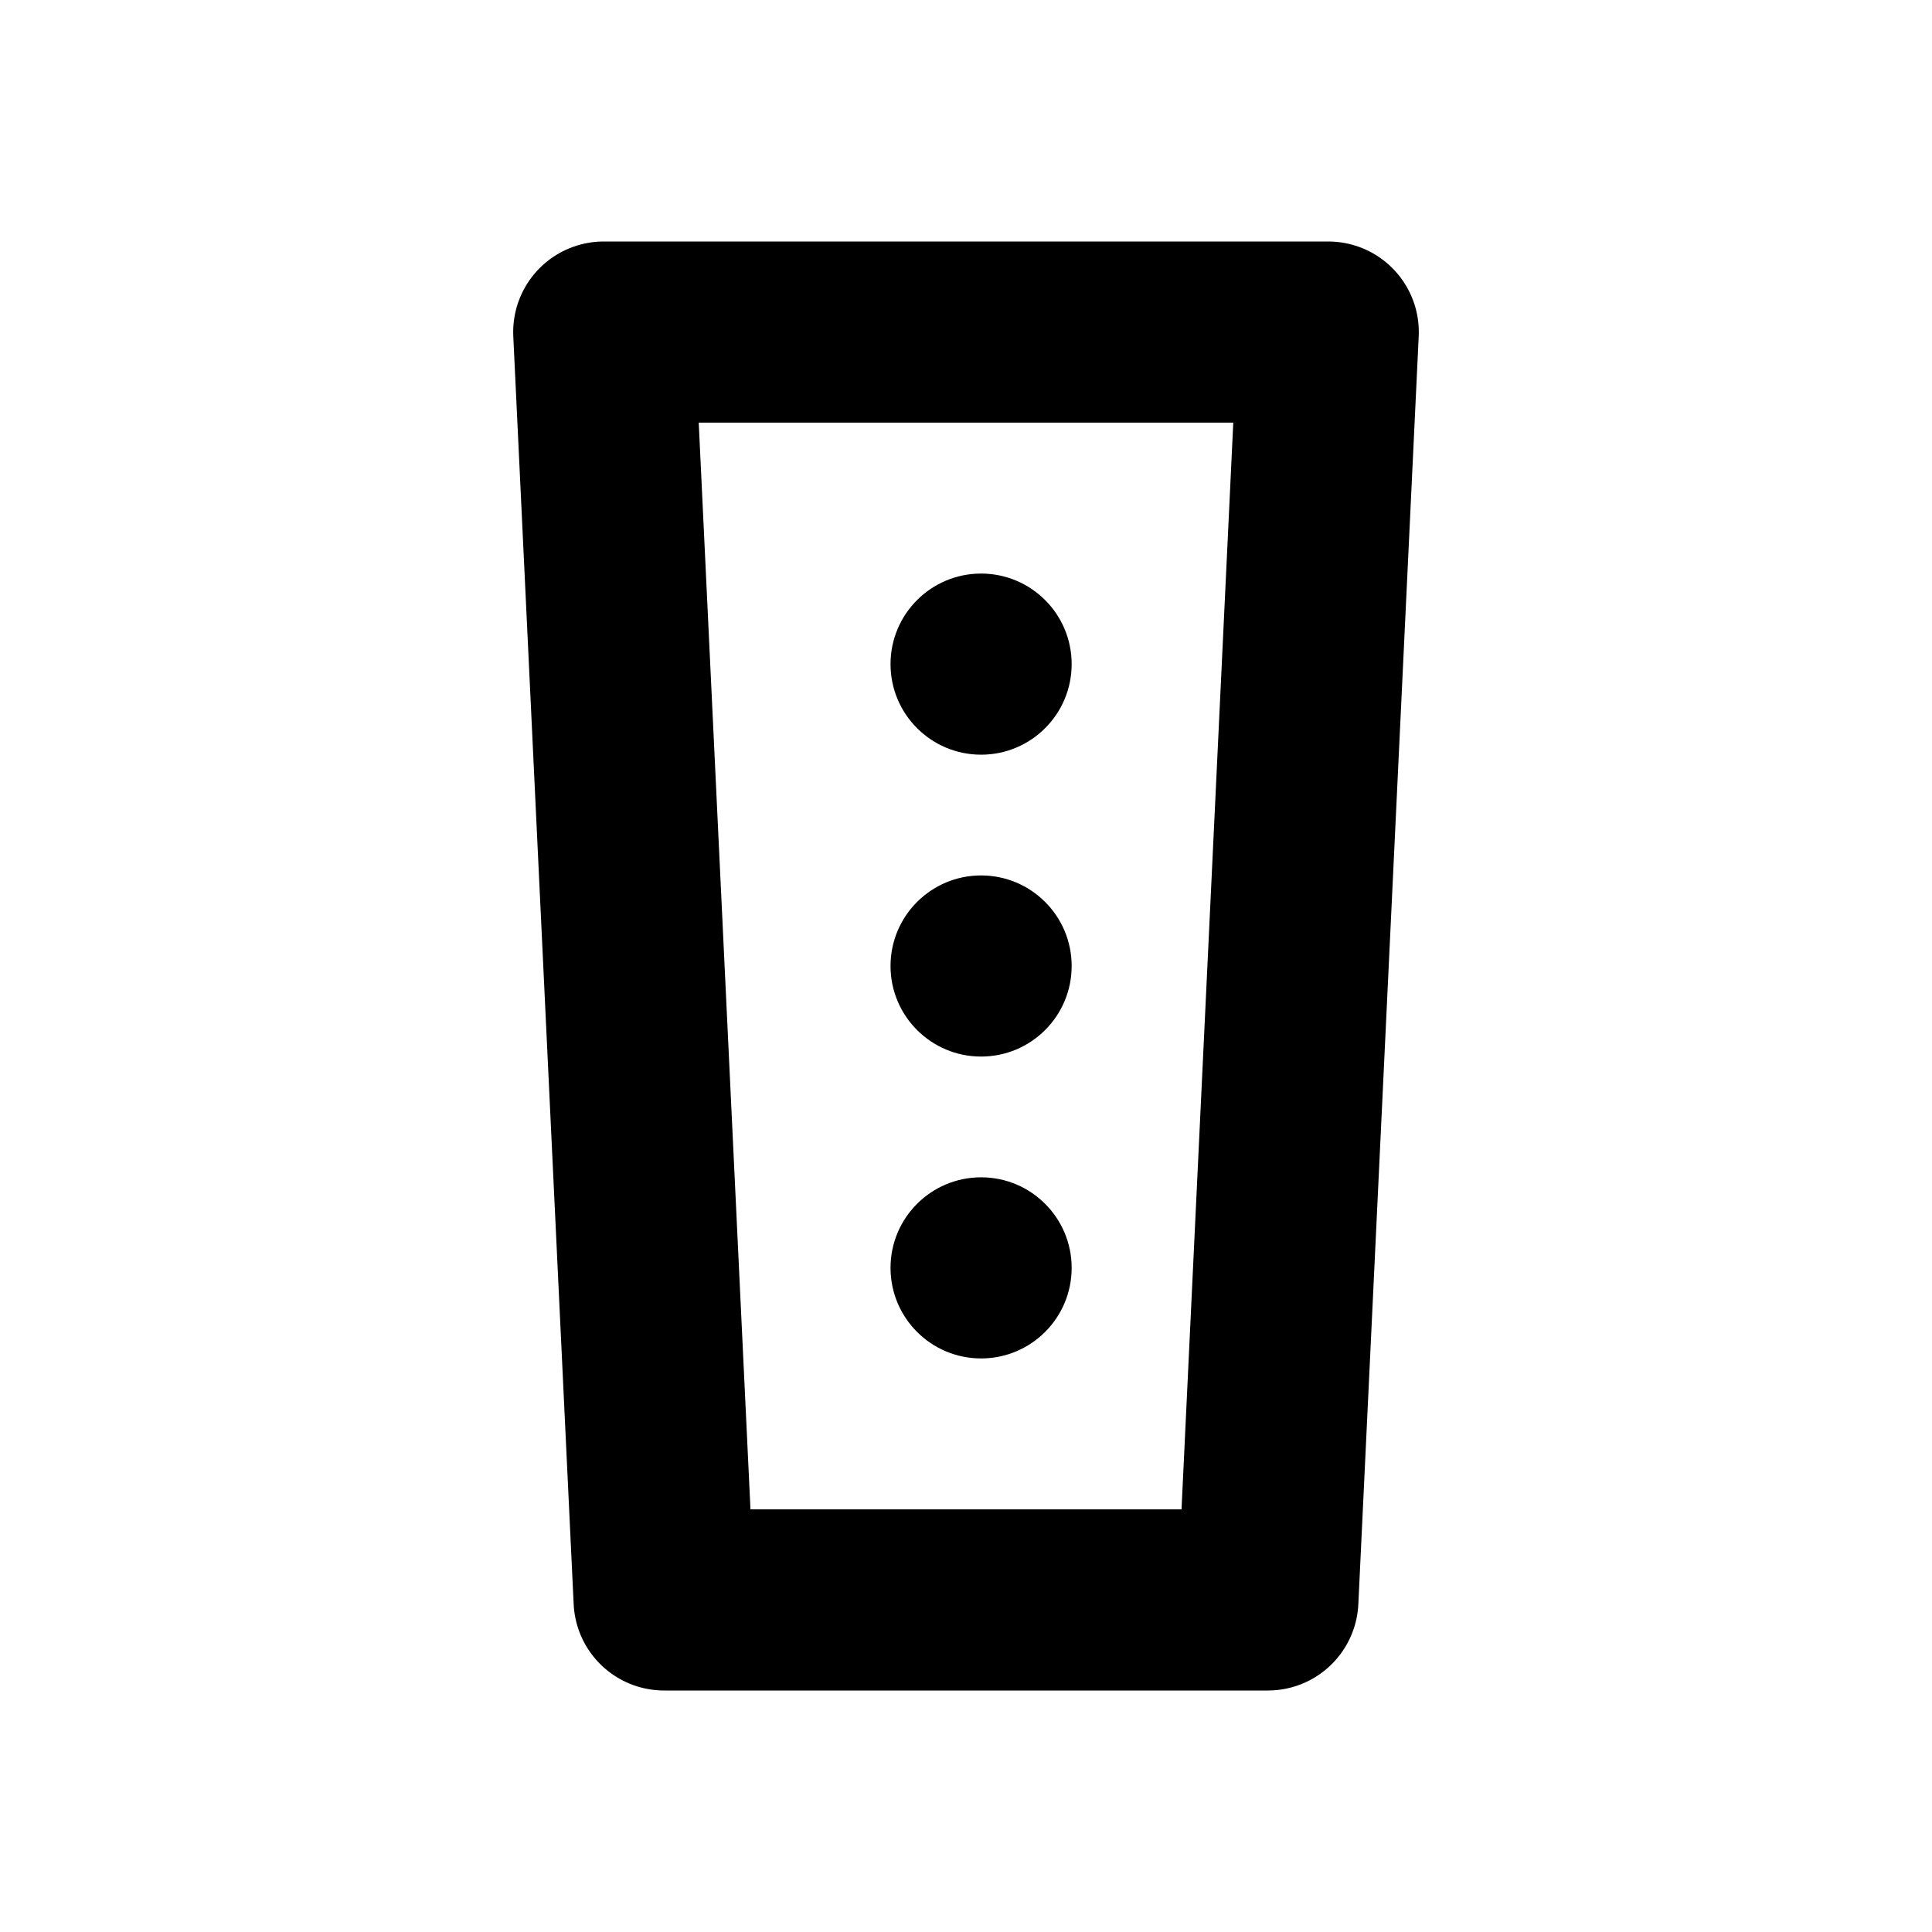
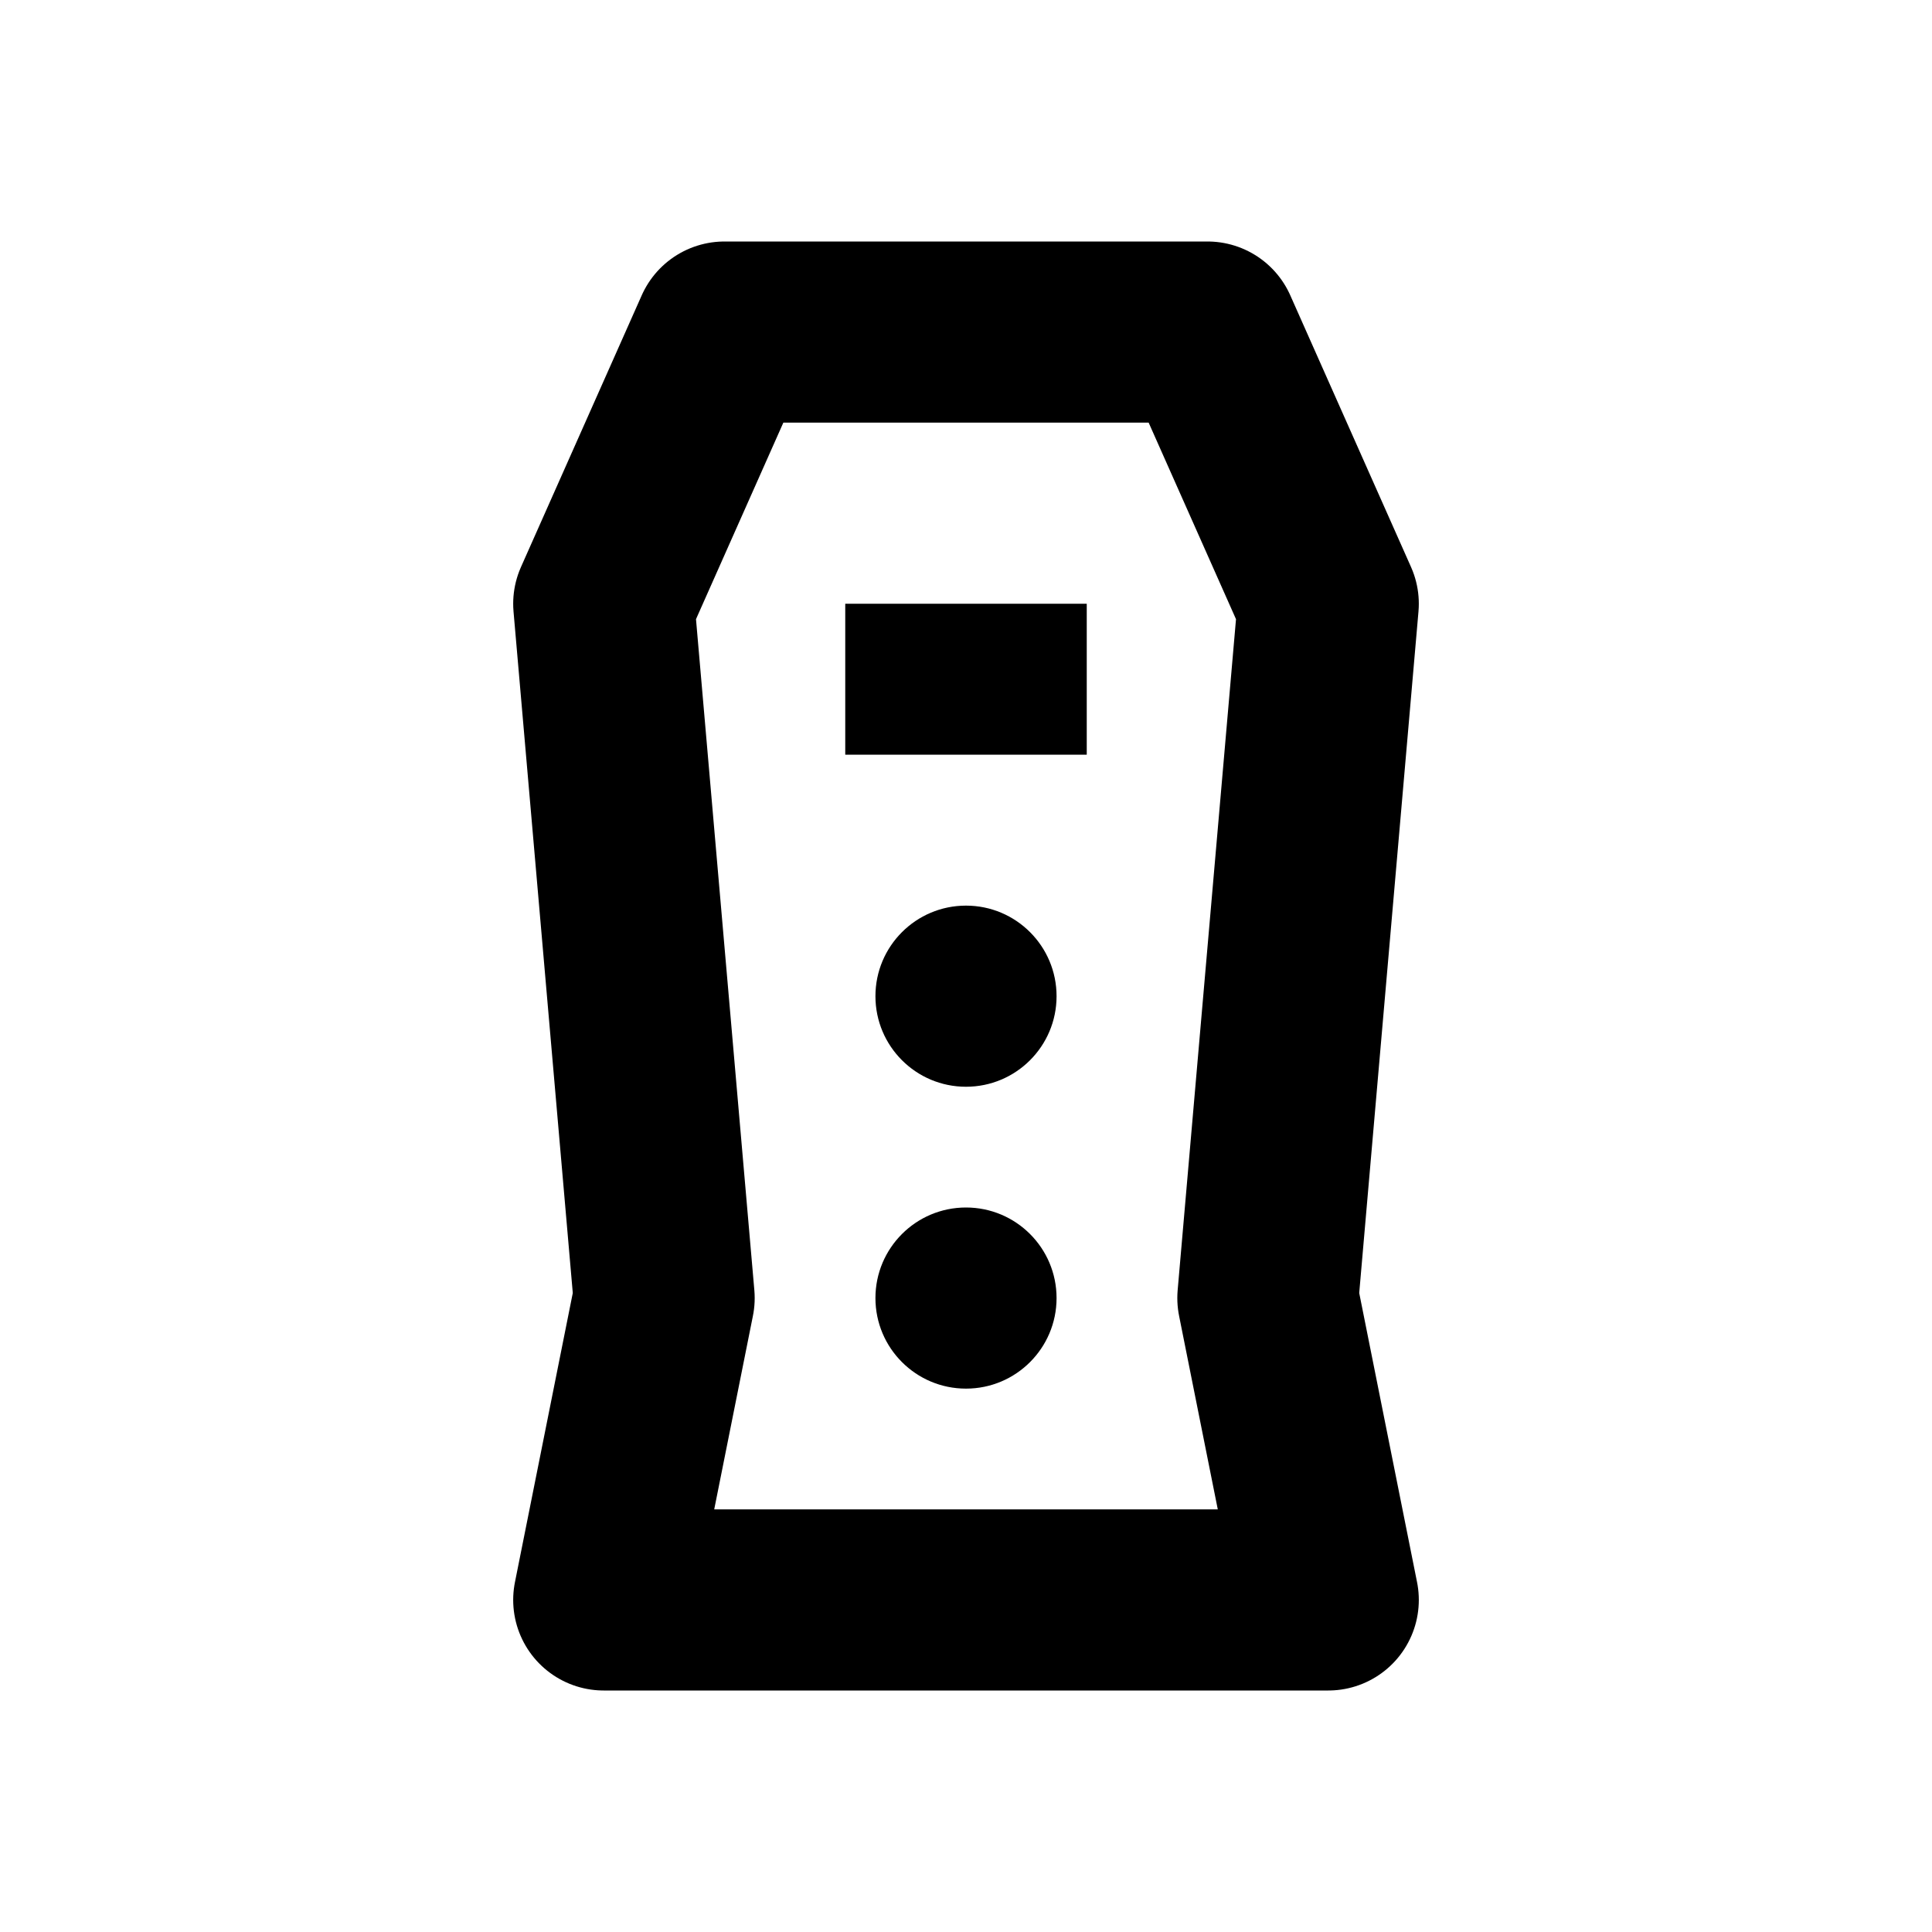
<svg xmlns="http://www.w3.org/2000/svg" width="16" height="16" viewBox="0 0 16 16" fill="none" stroke="currentColor" stroke-width="1.5" stroke-linecap="round" stroke-linejoin="round" aria-hidden="true" focusable="false">
-   <path d="M5 2.75H11L10.5 13.25H5.5Z" />
-   <circle cx="8.125" cy="5.5" r="0.75" fill="currentColor" stroke="none" />
-   <circle cx="8.125" cy="8" r="0.75" fill="currentColor" stroke="none" />
-   <circle cx="8.125" cy="10.5" r="0.75" fill="currentColor" stroke="none" />
+   <path d="M6 2.75H10L11 5 10.5 10.75 11 13.25H5L5.5 10.75 5 5Z" />
+   <path d="M7 5H9V6.25H7Z" fill="currentColor" stroke="none" />
+   <circle cx="8" cy="8.25" r="0.75" fill="currentColor" stroke="none" />
+   <circle cx="8" cy="10.75" r="0.75" fill="currentColor" stroke="none" />
</svg>
